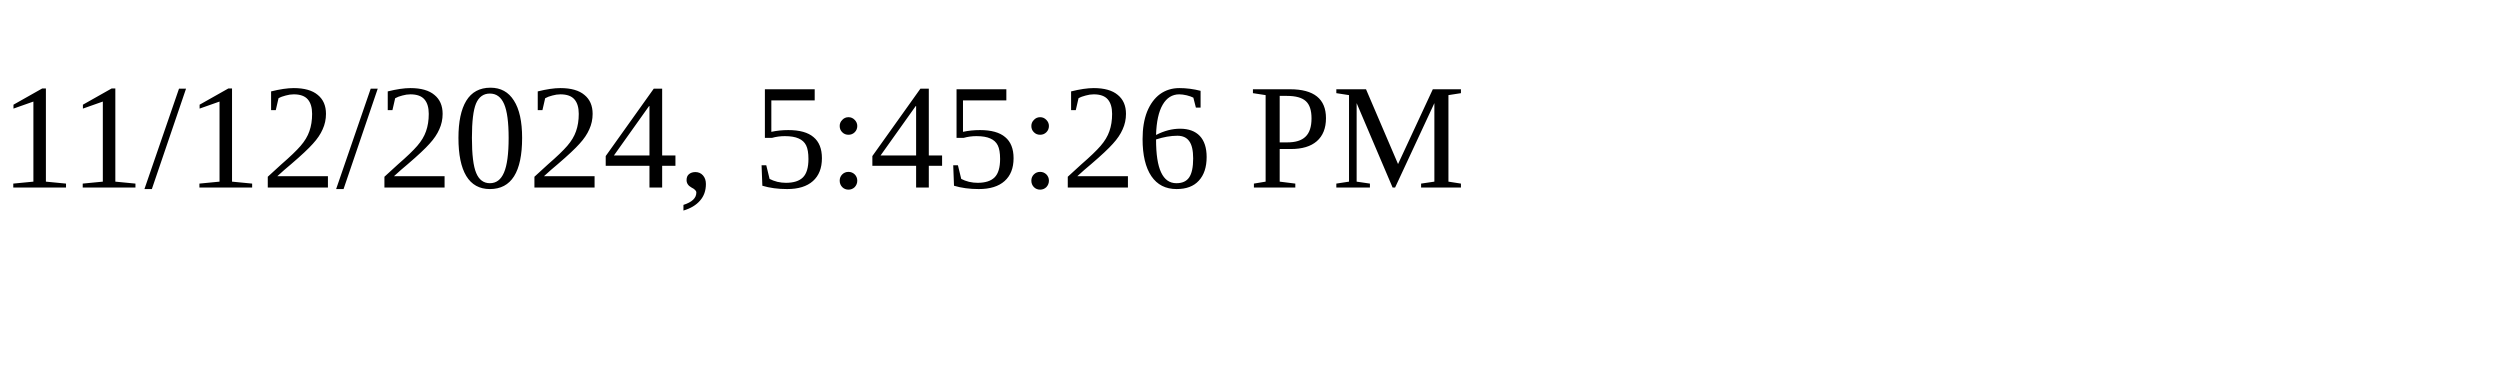
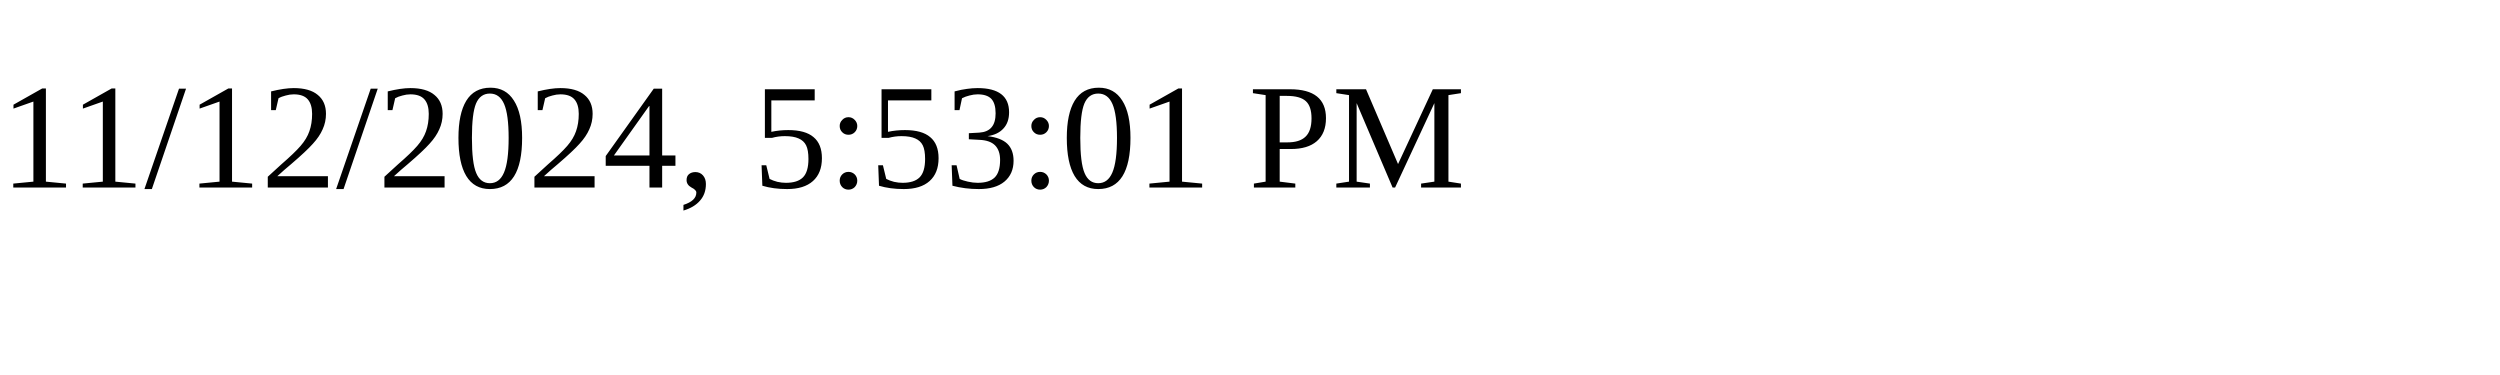
<svg xmlns="http://www.w3.org/2000/svg" height="30" width="200">
-   <text x="0" y="15">11/12/2024, 5:45:26 PM</text>
+   <text x="0" y="15">11/12/2024, 5:53:01 PM</text>
</svg>
